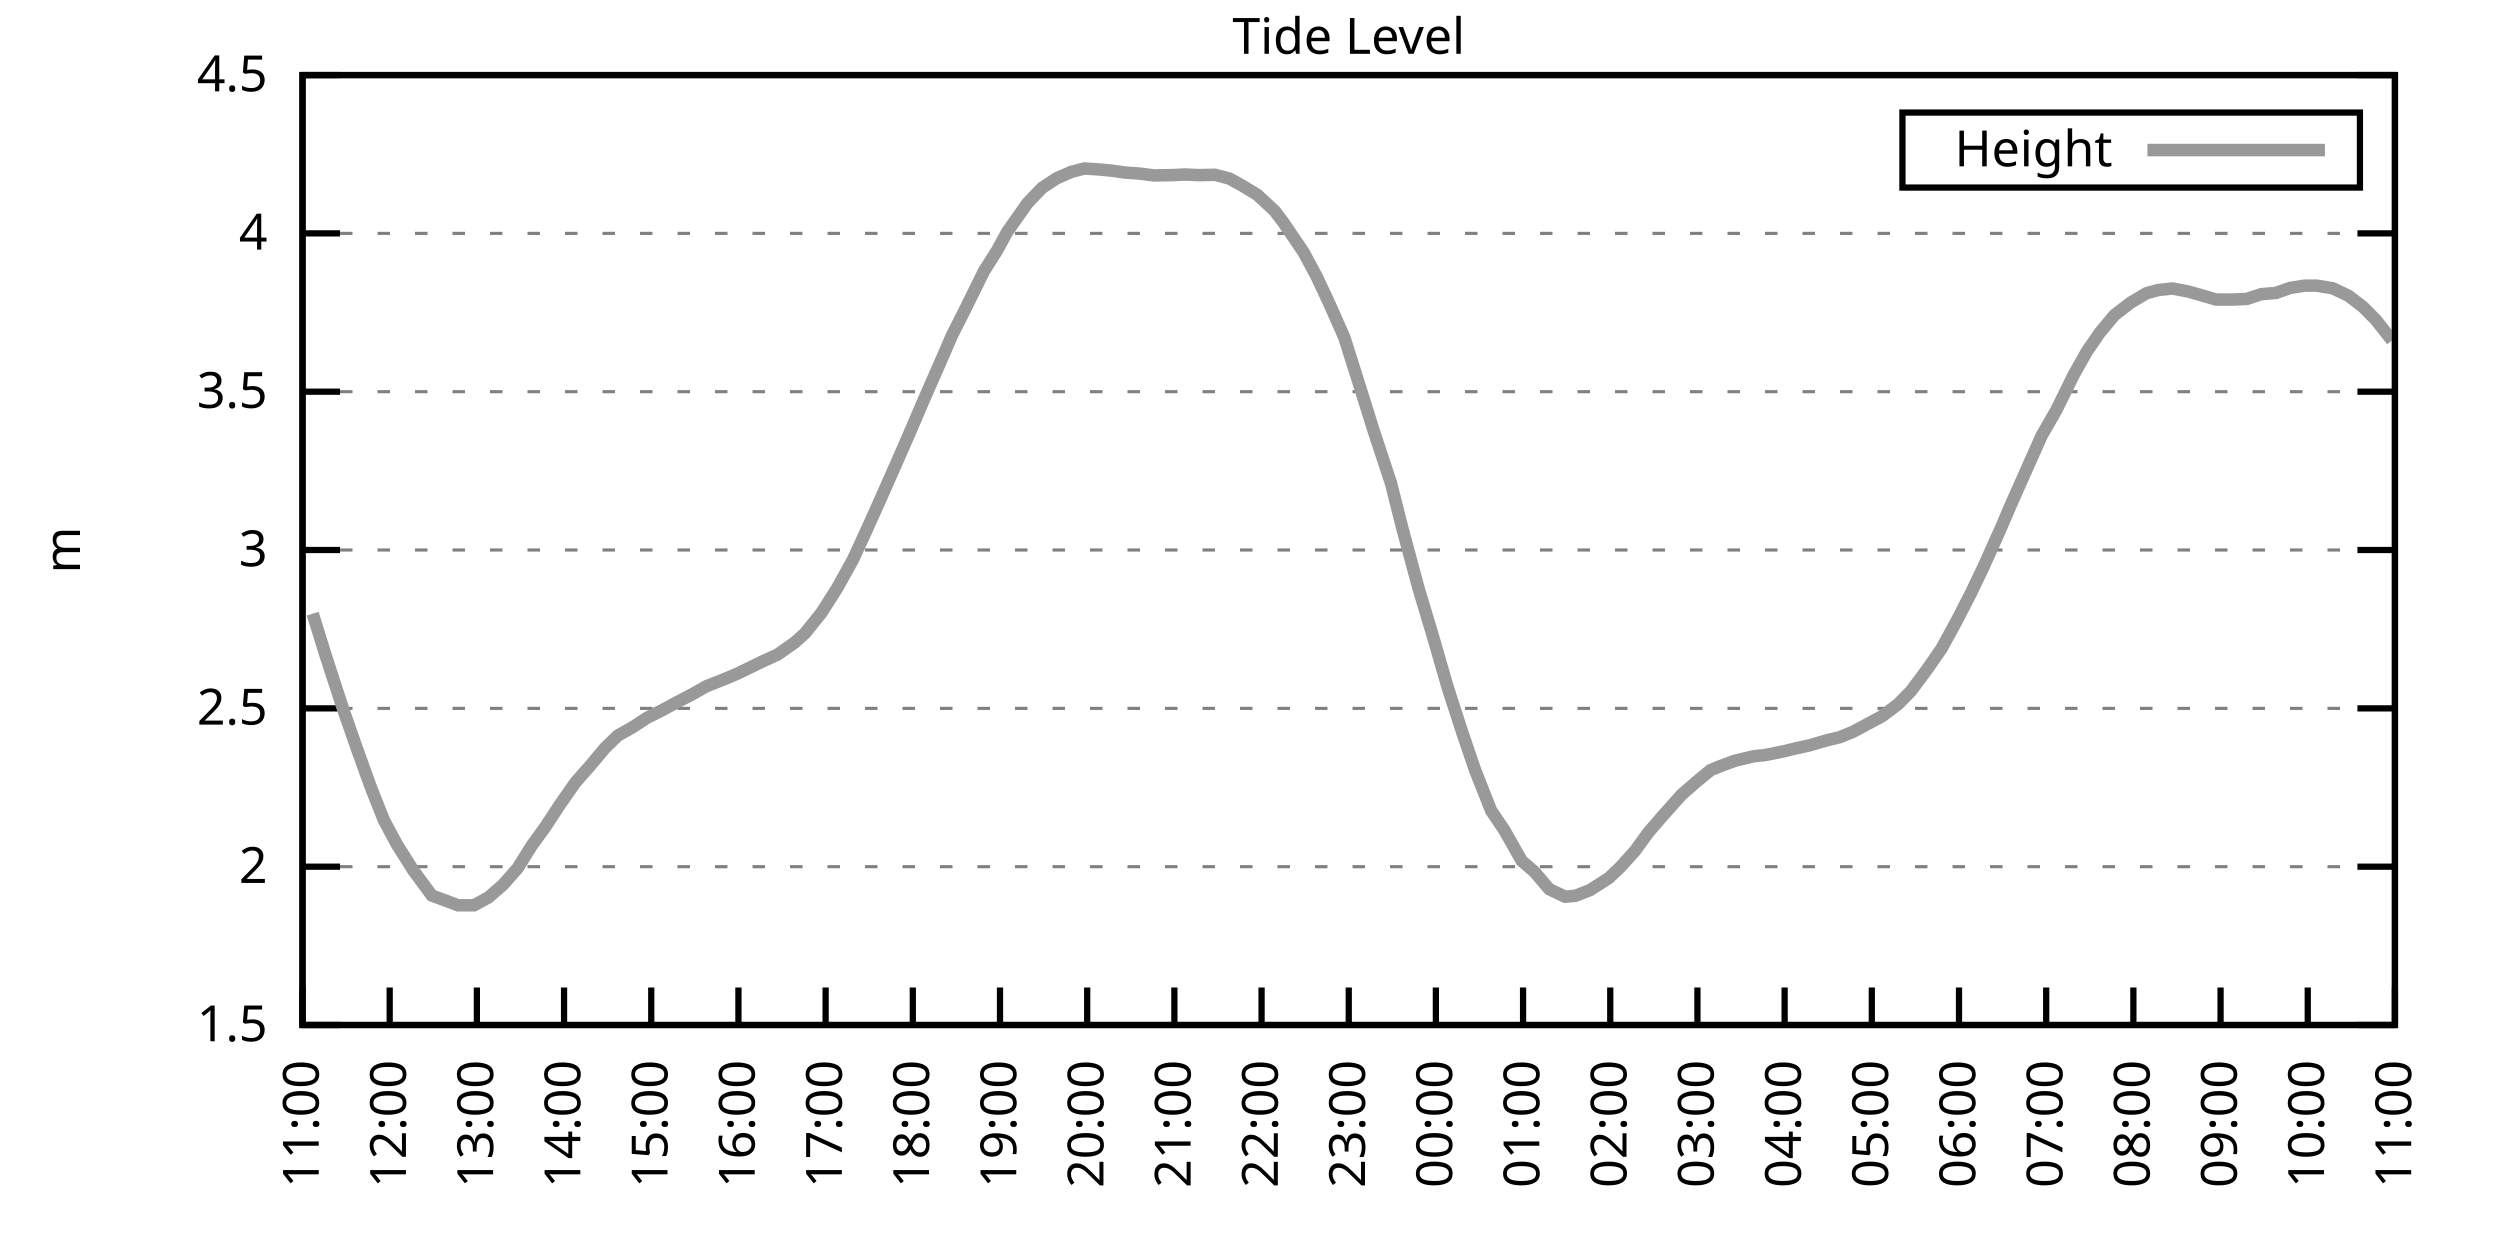
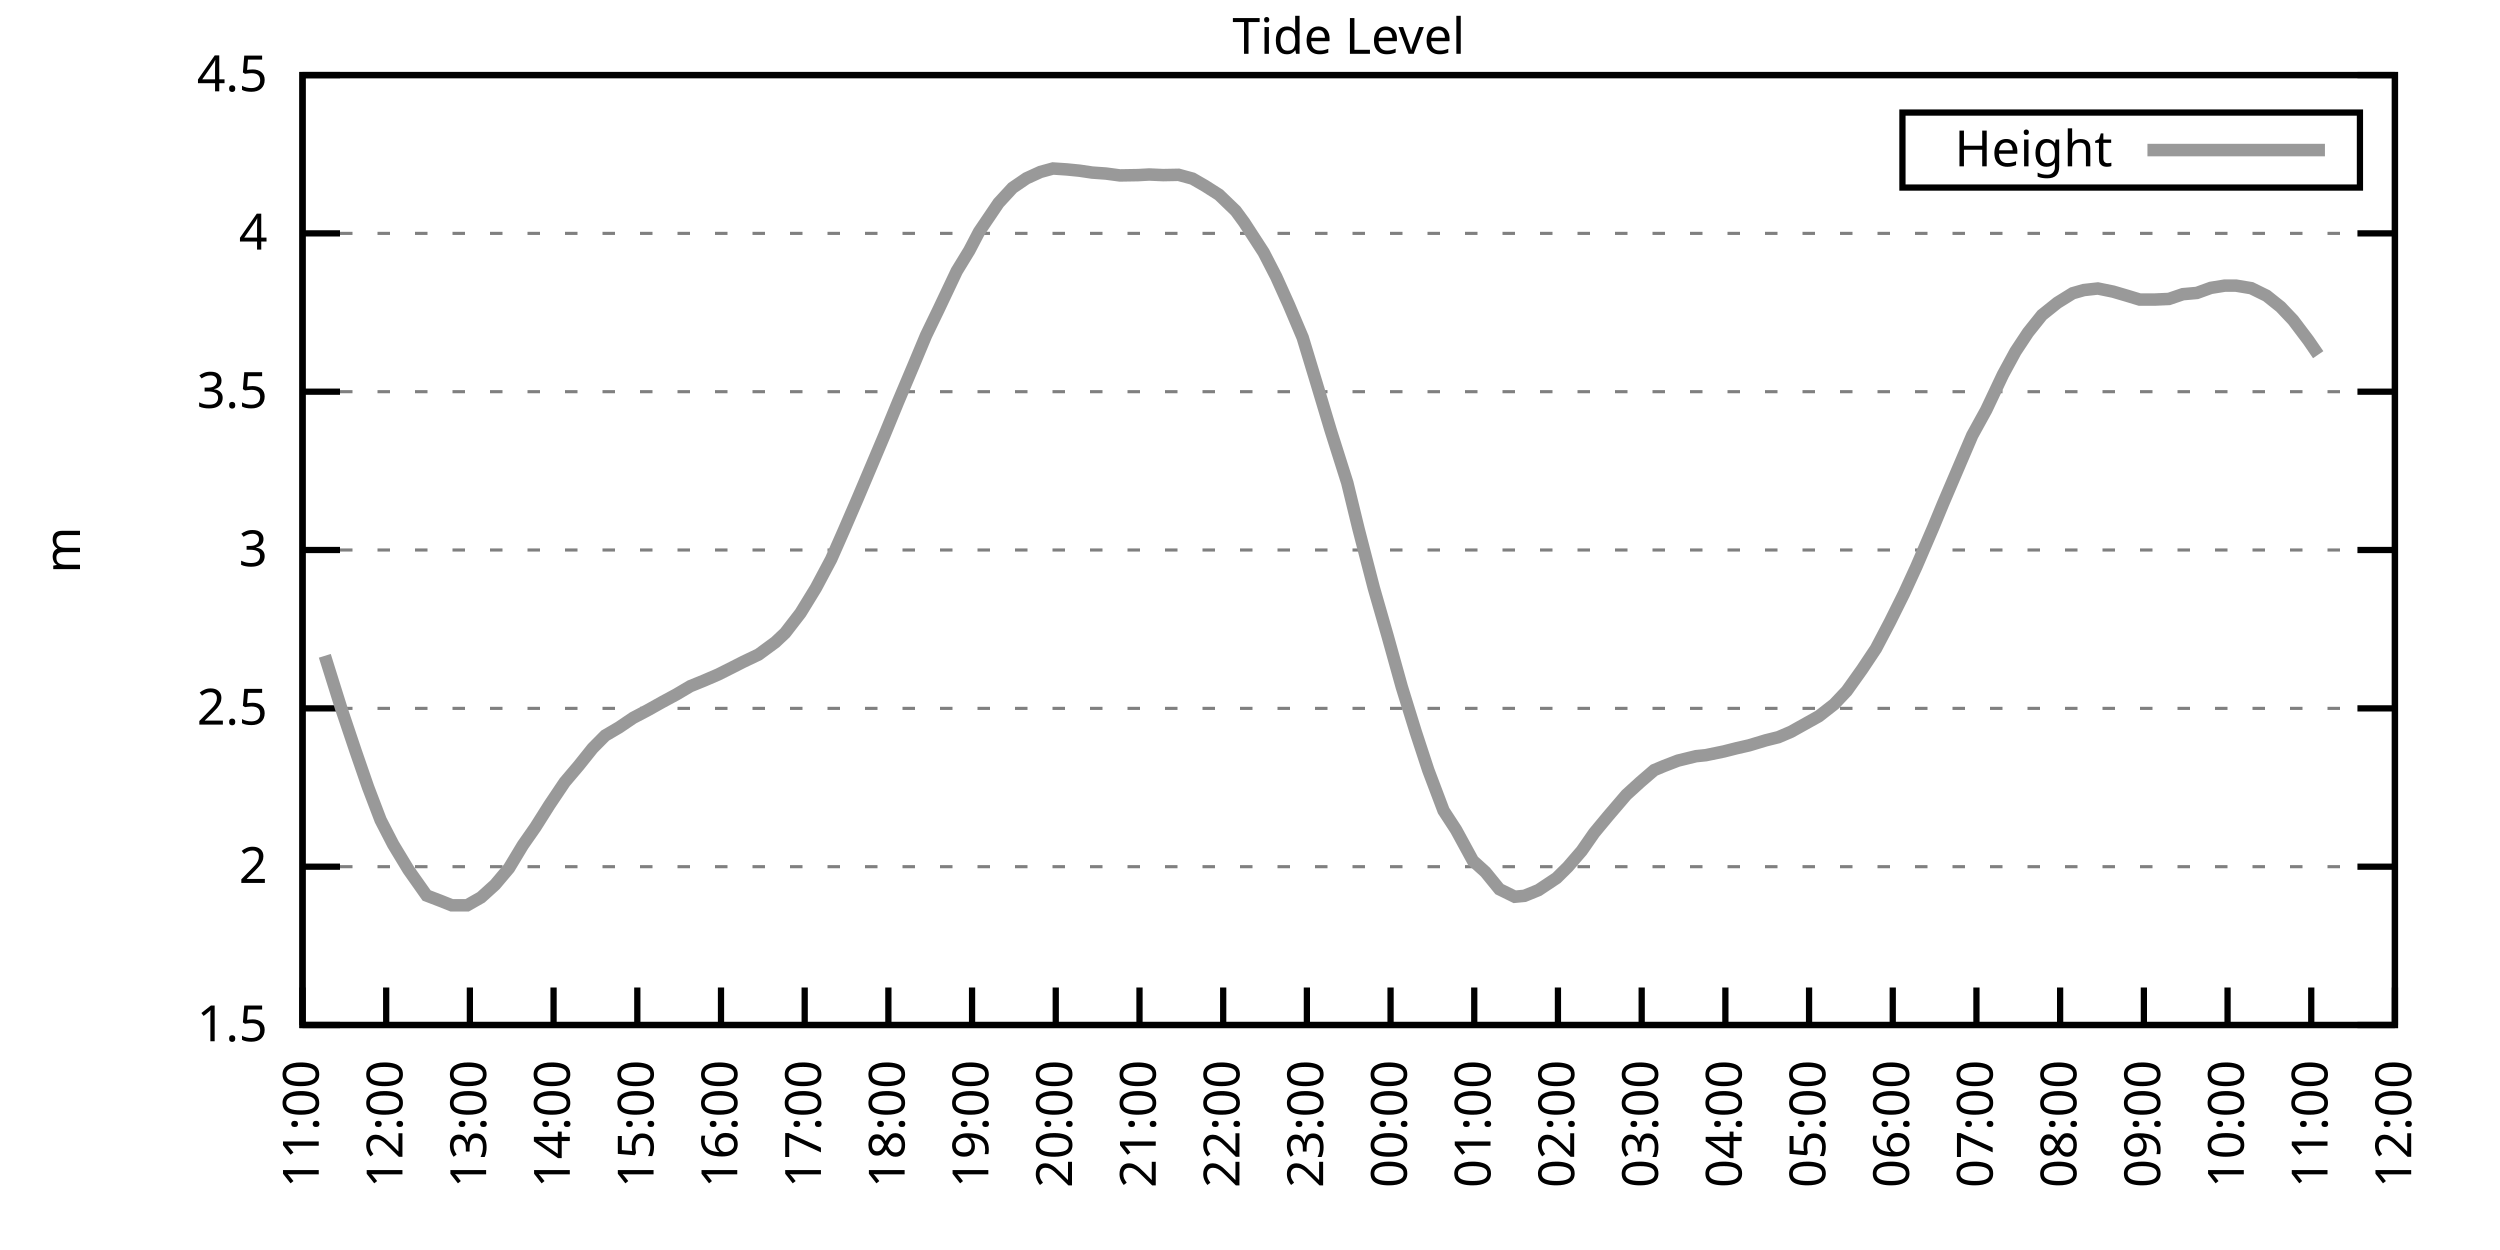
<svg xmlns="http://www.w3.org/2000/svg" xmlns:xlink="http://www.w3.org/1999/xlink" width="400" height="200" viewBox="0 0 400 200">
  <g id="gnuplot_canvas">
    <rect x="0" y="0" width="400" height="200" fill="none" />
    <defs>
      <circle id="gpDot" r="0.5" stroke-width="0.5" stroke="currentColor" />
      <path id="gpPt0" stroke-width="0.333" stroke="currentColor" d="M-1,0 h2 M0,-1 v2" />
      <path id="gpPt1" stroke-width="0.333" stroke="currentColor" d="M-1,-1 L1,1 M1,-1 L-1,1" />
      <path id="gpPt2" stroke-width="0.333" stroke="currentColor" d="M-1,0 L1,0 M0,-1 L0,1 M-1,-1 L1,1 M-1,1 L1,-1" />
      <rect id="gpPt3" stroke-width="0.333" stroke="currentColor" x="-1" y="-1" width="2" height="2" />
      <rect id="gpPt4" stroke-width="0.333" stroke="currentColor" fill="currentColor" x="-1" y="-1" width="2" height="2" />
      <circle id="gpPt5" stroke-width="0.333" stroke="currentColor" cx="0" cy="0" r="1" />
      <use xlink:href="#gpPt5" id="gpPt6" fill="currentColor" stroke="none" />
      <path id="gpPt7" stroke-width="0.333" stroke="currentColor" d="M0,-1.33 L-1.33,0.67 L1.33,0.67 z" />
      <use xlink:href="#gpPt7" id="gpPt8" fill="currentColor" stroke="none" />
      <use xlink:href="#gpPt7" id="gpPt9" stroke="currentColor" transform="rotate(180)" />
      <use xlink:href="#gpPt9" id="gpPt10" fill="currentColor" stroke="none" />
      <use xlink:href="#gpPt3" id="gpPt11" stroke="currentColor" transform="rotate(45)" />
      <use xlink:href="#gpPt11" id="gpPt12" fill="currentColor" stroke="none" />
      <path id="gpPt13" stroke-width="0.333" stroke="currentColor" d="M0,1.330 L1.265,0.411 L0.782,-1.067 L-0.782,-1.076 L-1.265,0.411 z" />
      <use xlink:href="#gpPt13" id="gpPt14" fill="currentColor" stroke="none" />
      <filter id="textbox" filterUnits="objectBoundingBox" x="0" y="0" height="1" width="1">
        <feFlood flood-color="white" flood-opacity="1" result="bgnd" />
        <feComposite in="SourceGraphic" in2="bgnd" operator="atop" />
      </filter>
      <filter id="greybox" filterUnits="objectBoundingBox" x="0" y="0" height="1" width="1">
        <feFlood flood-color="lightgrey" flood-opacity="1" result="grey" />
        <feComposite in="SourceGraphic" in2="grey" operator="atop" />
      </filter>
    </defs>
    <g fill="none" color="white" stroke="currentColor" stroke-width="1.00" stroke-linecap="butt" stroke-linejoin="miter">
</g>
    <g fill="none" color="black" stroke="currentColor" stroke-width="1.00" stroke-linecap="butt" stroke-linejoin="miter">
      <g stroke="none" shape-rendering="crispEdges">
        <polygon fill="rgb(255, 255, 255)" points="48.40,164.00 383.18,164.00 383.18,12.02 48.40,12.02 " />
      </g>
    </g>
    <g fill="none" color="black" stroke="currentColor" stroke-width="1.00" stroke-linecap="butt" stroke-linejoin="miter">
</g>
    <g fill="none" color="black" stroke="black" stroke-width="0.50" stroke-linecap="butt" stroke-linejoin="miter">
</g>
    <g fill="none" color="gray" stroke="currentColor" stroke-width="0.50" stroke-linecap="butt" stroke-linejoin="miter">
      <path stroke="gray" stroke-dasharray="2,4" class="gridline" d="M48.40,164.00 L383.19,164.00  " />
    </g>
    <g fill="none" color="gray" stroke="gray" stroke-width="1.00" stroke-linecap="butt" stroke-linejoin="miter">
</g>
    <g fill="none" color="black" stroke="currentColor" stroke-width="1.00" stroke-linecap="butt" stroke-linejoin="miter">
      <path stroke="black" d="M48.40,164.00 L54.40,164.00 M383.19,164.00 L377.19,164.00  " />
      <g transform="translate(42.80,166.60)" stroke="none" fill="black" font-family="Sans" font-size="8.00" text-anchor="end">
        <text>
          <tspan font-family="Sans"> 1.5</tspan>
        </text>
      </g>
    </g>
    <g fill="none" color="black" stroke="currentColor" stroke-width="1.00" stroke-linecap="butt" stroke-linejoin="miter">
</g>
    <g fill="none" color="black" stroke="black" stroke-width="0.50" stroke-linecap="butt" stroke-linejoin="miter">
</g>
    <g fill="none" color="gray" stroke="currentColor" stroke-width="0.50" stroke-linecap="butt" stroke-linejoin="miter">
      <path stroke="gray" stroke-dasharray="2,4" class="gridline" d="M48.40,138.67 L383.19,138.67  " />
    </g>
    <g fill="none" color="gray" stroke="gray" stroke-width="1.00" stroke-linecap="butt" stroke-linejoin="miter">
</g>
    <g fill="none" color="black" stroke="currentColor" stroke-width="1.00" stroke-linecap="butt" stroke-linejoin="miter">
      <path stroke="black" d="M48.40,138.67 L54.40,138.67 M383.19,138.67 L377.19,138.67  " />
      <g transform="translate(42.80,141.27)" stroke="none" fill="black" font-family="Sans" font-size="8.00" text-anchor="end">
        <text>
          <tspan font-family="Sans"> 2</tspan>
        </text>
      </g>
    </g>
    <g fill="none" color="black" stroke="currentColor" stroke-width="1.00" stroke-linecap="butt" stroke-linejoin="miter">
</g>
    <g fill="none" color="black" stroke="black" stroke-width="0.50" stroke-linecap="butt" stroke-linejoin="miter">
</g>
    <g fill="none" color="gray" stroke="currentColor" stroke-width="0.50" stroke-linecap="butt" stroke-linejoin="miter">
      <path stroke="gray" stroke-dasharray="2,4" class="gridline" d="M48.40,113.34 L383.19,113.34  " />
    </g>
    <g fill="none" color="gray" stroke="gray" stroke-width="1.00" stroke-linecap="butt" stroke-linejoin="miter">
</g>
    <g fill="none" color="black" stroke="currentColor" stroke-width="1.00" stroke-linecap="butt" stroke-linejoin="miter">
      <path stroke="black" d="M48.40,113.34 L54.40,113.34 M383.19,113.34 L377.19,113.34  " />
      <g transform="translate(42.80,115.94)" stroke="none" fill="black" font-family="Sans" font-size="8.00" text-anchor="end">
        <text>
          <tspan font-family="Sans"> 2.5</tspan>
        </text>
      </g>
    </g>
    <g fill="none" color="black" stroke="currentColor" stroke-width="1.00" stroke-linecap="butt" stroke-linejoin="miter">
</g>
    <g fill="none" color="black" stroke="black" stroke-width="0.50" stroke-linecap="butt" stroke-linejoin="miter">
</g>
    <g fill="none" color="gray" stroke="currentColor" stroke-width="0.50" stroke-linecap="butt" stroke-linejoin="miter">
      <path stroke="gray" stroke-dasharray="2,4" class="gridline" d="M48.40,88.00 L383.19,88.00  " />
    </g>
    <g fill="none" color="gray" stroke="gray" stroke-width="1.00" stroke-linecap="butt" stroke-linejoin="miter">
</g>
    <g fill="none" color="black" stroke="currentColor" stroke-width="1.00" stroke-linecap="butt" stroke-linejoin="miter">
      <path stroke="black" d="M48.40,88.00 L54.40,88.00 M383.19,88.00 L377.19,88.00  " />
      <g transform="translate(42.80,90.60)" stroke="none" fill="black" font-family="Sans" font-size="8.00" text-anchor="end">
        <text>
          <tspan font-family="Sans"> 3</tspan>
        </text>
      </g>
    </g>
    <g fill="none" color="black" stroke="currentColor" stroke-width="1.00" stroke-linecap="butt" stroke-linejoin="miter">
</g>
    <g fill="none" color="black" stroke="black" stroke-width="0.50" stroke-linecap="butt" stroke-linejoin="miter">
</g>
    <g fill="none" color="gray" stroke="currentColor" stroke-width="0.50" stroke-linecap="butt" stroke-linejoin="miter">
      <path stroke="gray" stroke-dasharray="2,4" class="gridline" d="M48.40,62.67 L383.19,62.67  " />
    </g>
    <g fill="none" color="gray" stroke="gray" stroke-width="1.00" stroke-linecap="butt" stroke-linejoin="miter">
</g>
    <g fill="none" color="black" stroke="currentColor" stroke-width="1.00" stroke-linecap="butt" stroke-linejoin="miter">
      <path stroke="black" d="M48.40,62.67 L54.40,62.67 M383.19,62.67 L377.19,62.67  " />
      <g transform="translate(42.80,65.27)" stroke="none" fill="black" font-family="Sans" font-size="8.00" text-anchor="end">
        <text>
          <tspan font-family="Sans"> 3.5</tspan>
        </text>
      </g>
    </g>
    <g fill="none" color="black" stroke="currentColor" stroke-width="1.00" stroke-linecap="butt" stroke-linejoin="miter">
</g>
    <g fill="none" color="black" stroke="black" stroke-width="0.50" stroke-linecap="butt" stroke-linejoin="miter">
</g>
    <g fill="none" color="gray" stroke="currentColor" stroke-width="0.50" stroke-linecap="butt" stroke-linejoin="miter">
      <path stroke="gray" stroke-dasharray="2,4" class="gridline" d="M48.40,37.34 L383.19,37.34  " />
    </g>
    <g fill="none" color="gray" stroke="gray" stroke-width="1.00" stroke-linecap="butt" stroke-linejoin="miter">
</g>
    <g fill="none" color="black" stroke="currentColor" stroke-width="1.00" stroke-linecap="butt" stroke-linejoin="miter">
      <path stroke="black" d="M48.40,37.34 L54.40,37.34 M383.19,37.34 L377.19,37.34  " />
      <g transform="translate(42.80,39.94)" stroke="none" fill="black" font-family="Sans" font-size="8.00" text-anchor="end">
        <text>
          <tspan font-family="Sans"> 4</tspan>
        </text>
      </g>
    </g>
    <g fill="none" color="black" stroke="currentColor" stroke-width="1.00" stroke-linecap="butt" stroke-linejoin="miter">
</g>
    <g fill="none" color="black" stroke="black" stroke-width="0.50" stroke-linecap="butt" stroke-linejoin="miter">
</g>
    <g fill="none" color="gray" stroke="currentColor" stroke-width="0.50" stroke-linecap="butt" stroke-linejoin="miter">
      <path stroke="gray" stroke-dasharray="2,4" class="gridline" d="M48.40,12.01 L383.19,12.01  " />
    </g>
    <g fill="none" color="gray" stroke="gray" stroke-width="1.00" stroke-linecap="butt" stroke-linejoin="miter">
</g>
    <g fill="none" color="black" stroke="currentColor" stroke-width="1.00" stroke-linecap="butt" stroke-linejoin="miter">
      <path stroke="black" d="M48.40,12.01 L54.40,12.01 M383.19,12.01 L377.19,12.01  " />
      <g transform="translate(42.80,14.61)" stroke="none" fill="black" font-family="Sans" font-size="8.00" text-anchor="end">
        <text>
          <tspan font-family="Sans"> 4.5</tspan>
        </text>
      </g>
    </g>
    <g fill="none" color="black" stroke="currentColor" stroke-width="1.00" stroke-linecap="butt" stroke-linejoin="miter">
      <path stroke="black" d="M48.40,164.00 L48.40,158.00  " />
      <g transform="translate(51.00,169.60) rotate(270.00)" stroke="none" fill="black" font-family="Sans" font-size="8.00" text-anchor="end">
        <text>
          <tspan font-family="Sans">11:00</tspan>
        </text>
      </g>
    </g>
    <g fill="none" color="black" stroke="currentColor" stroke-width="1.00" stroke-linecap="butt" stroke-linejoin="miter">
-       <path stroke="black" d="M62.35,164.00 L62.35,158.00  " />
-       <g transform="translate(64.95,169.60) rotate(270.00)" stroke="none" fill="black" font-family="Sans" font-size="8.00" text-anchor="end">
+       <path stroke="black" d="M61.79,164.00 L61.79,158.00  " />
+       <g transform="translate(64.39,169.60) rotate(270.00)" stroke="none" fill="black" font-family="Sans" font-size="8.00" text-anchor="end">
        <text>
          <tspan font-family="Sans">12:00</tspan>
        </text>
      </g>
    </g>
    <g fill="none" color="black" stroke="currentColor" stroke-width="1.00" stroke-linecap="butt" stroke-linejoin="miter">
-       <path stroke="black" d="M76.30,164.00 L76.30,158.00  " />
-       <g transform="translate(78.90,169.60) rotate(270.00)" stroke="none" fill="black" font-family="Sans" font-size="8.00" text-anchor="end">
+       <path stroke="black" d="M75.18,164.00 L75.18,158.00  " />
+       <g transform="translate(77.78,169.60) rotate(270.00)" stroke="none" fill="black" font-family="Sans" font-size="8.00" text-anchor="end">
        <text>
          <tspan font-family="Sans">13:00</tspan>
        </text>
      </g>
    </g>
    <g fill="none" color="black" stroke="currentColor" stroke-width="1.00" stroke-linecap="butt" stroke-linejoin="miter">
-       <path stroke="black" d="M90.25,164.00 L90.25,158.00  " />
-       <g transform="translate(92.85,169.60) rotate(270.00)" stroke="none" fill="black" font-family="Sans" font-size="8.00" text-anchor="end">
+       <path stroke="black" d="M88.57,164.00 L88.57,158.00  " />
+       <g transform="translate(91.17,169.60) rotate(270.00)" stroke="none" fill="black" font-family="Sans" font-size="8.00" text-anchor="end">
        <text>
          <tspan font-family="Sans">14:00</tspan>
        </text>
      </g>
    </g>
    <g fill="none" color="black" stroke="currentColor" stroke-width="1.00" stroke-linecap="butt" stroke-linejoin="miter">
-       <path stroke="black" d="M104.20,164.00 L104.20,158.00  " />
-       <g transform="translate(106.80,169.60) rotate(270.00)" stroke="none" fill="black" font-family="Sans" font-size="8.00" text-anchor="end">
+       <path stroke="black" d="M101.97,164.00 L101.97,158.00  " />
+       <g transform="translate(104.57,169.60) rotate(270.00)" stroke="none" fill="black" font-family="Sans" font-size="8.00" text-anchor="end">
        <text>
          <tspan font-family="Sans">15:00</tspan>
        </text>
      </g>
    </g>
    <g fill="none" color="black" stroke="currentColor" stroke-width="1.00" stroke-linecap="butt" stroke-linejoin="miter">
-       <path stroke="black" d="M118.15,164.00 L118.15,158.00  " />
-       <g transform="translate(120.75,169.60) rotate(270.00)" stroke="none" fill="black" font-family="Sans" font-size="8.00" text-anchor="end">
+       <path stroke="black" d="M115.36,164.00 L115.36,158.00  " />
+       <g transform="translate(117.96,169.60) rotate(270.00)" stroke="none" fill="black" font-family="Sans" font-size="8.00" text-anchor="end">
        <text>
          <tspan font-family="Sans">16:00</tspan>
        </text>
      </g>
    </g>
    <g fill="none" color="black" stroke="currentColor" stroke-width="1.00" stroke-linecap="butt" stroke-linejoin="miter">
-       <path stroke="black" d="M132.10,164.00 L132.10,158.00  " />
-       <g transform="translate(134.70,169.60) rotate(270.00)" stroke="none" fill="black" font-family="Sans" font-size="8.00" text-anchor="end">
+       <path stroke="black" d="M128.75,164.00 L128.75,158.00  " />
+       <g transform="translate(131.35,169.60) rotate(270.00)" stroke="none" fill="black" font-family="Sans" font-size="8.00" text-anchor="end">
        <text>
          <tspan font-family="Sans">17:00</tspan>
        </text>
      </g>
    </g>
    <g fill="none" color="black" stroke="currentColor" stroke-width="1.00" stroke-linecap="butt" stroke-linejoin="miter">
-       <path stroke="black" d="M146.05,164.00 L146.05,158.00  " />
-       <g transform="translate(148.65,169.60) rotate(270.00)" stroke="none" fill="black" font-family="Sans" font-size="8.00" text-anchor="end">
+       <path stroke="black" d="M142.14,164.00 L142.14,158.00  " />
+       <g transform="translate(144.74,169.60) rotate(270.00)" stroke="none" fill="black" font-family="Sans" font-size="8.00" text-anchor="end">
        <text>
          <tspan font-family="Sans">18:00</tspan>
        </text>
      </g>
    </g>
    <g fill="none" color="black" stroke="currentColor" stroke-width="1.00" stroke-linecap="butt" stroke-linejoin="miter">
-       <path stroke="black" d="M160.00,164.00 L160.00,158.00  " />
-       <g transform="translate(162.60,169.60) rotate(270.00)" stroke="none" fill="black" font-family="Sans" font-size="8.00" text-anchor="end">
+       <path stroke="black" d="M155.53,164.00 L155.53,158.00  " />
+       <g transform="translate(158.13,169.60) rotate(270.00)" stroke="none" fill="black" font-family="Sans" font-size="8.00" text-anchor="end">
        <text>
          <tspan font-family="Sans">19:00</tspan>
        </text>
      </g>
    </g>
    <g fill="none" color="black" stroke="currentColor" stroke-width="1.00" stroke-linecap="butt" stroke-linejoin="miter">
-       <path stroke="black" d="M173.95,164.00 L173.95,158.00  " />
-       <g transform="translate(176.55,169.60) rotate(270.00)" stroke="none" fill="black" font-family="Sans" font-size="8.00" text-anchor="end">
+       <path stroke="black" d="M168.92,164.00 L168.92,158.00  " />
+       <g transform="translate(171.52,169.60) rotate(270.00)" stroke="none" fill="black" font-family="Sans" font-size="8.00" text-anchor="end">
        <text>
          <tspan font-family="Sans">20:00</tspan>
        </text>
      </g>
    </g>
    <g fill="none" color="black" stroke="currentColor" stroke-width="1.00" stroke-linecap="butt" stroke-linejoin="miter">
-       <path stroke="black" d="M187.90,164.00 L187.90,158.00  " />
-       <g transform="translate(190.50,169.60) rotate(270.00)" stroke="none" fill="black" font-family="Sans" font-size="8.00" text-anchor="end">
+       <path stroke="black" d="M182.32,164.00 L182.32,158.00  " />
+       <g transform="translate(184.92,169.60) rotate(270.00)" stroke="none" fill="black" font-family="Sans" font-size="8.00" text-anchor="end">
        <text>
          <tspan font-family="Sans">21:00</tspan>
        </text>
      </g>
    </g>
    <g fill="none" color="black" stroke="currentColor" stroke-width="1.00" stroke-linecap="butt" stroke-linejoin="miter">
-       <path stroke="black" d="M201.85,164.00 L201.85,158.00  " />
-       <g transform="translate(204.45,169.60) rotate(270.00)" stroke="none" fill="black" font-family="Sans" font-size="8.00" text-anchor="end">
+       <path stroke="black" d="M195.71,164.00 L195.71,158.00  " />
+       <g transform="translate(198.31,169.60) rotate(270.00)" stroke="none" fill="black" font-family="Sans" font-size="8.00" text-anchor="end">
        <text>
          <tspan font-family="Sans">22:00</tspan>
        </text>
      </g>
    </g>
    <g fill="none" color="black" stroke="currentColor" stroke-width="1.00" stroke-linecap="butt" stroke-linejoin="miter">
-       <path stroke="black" d="M215.80,164.00 L215.80,158.00  " />
-       <g transform="translate(218.40,169.60) rotate(270.00)" stroke="none" fill="black" font-family="Sans" font-size="8.00" text-anchor="end">
+       <path stroke="black" d="M209.10,164.00 L209.10,158.00  " />
+       <g transform="translate(211.70,169.60) rotate(270.00)" stroke="none" fill="black" font-family="Sans" font-size="8.00" text-anchor="end">
        <text>
          <tspan font-family="Sans">23:00</tspan>
        </text>
      </g>
    </g>
    <g fill="none" color="black" stroke="currentColor" stroke-width="1.00" stroke-linecap="butt" stroke-linejoin="miter">
-       <path stroke="black" d="M229.74,164.00 L229.74,158.00  " />
-       <g transform="translate(232.34,169.60) rotate(270.00)" stroke="none" fill="black" font-family="Sans" font-size="8.00" text-anchor="end">
+       <path stroke="black" d="M222.49,164.00 L222.49,158.00  " />
+       <g transform="translate(225.09,169.60) rotate(270.00)" stroke="none" fill="black" font-family="Sans" font-size="8.00" text-anchor="end">
        <text>
          <tspan font-family="Sans">00:00</tspan>
        </text>
      </g>
    </g>
    <g fill="none" color="black" stroke="currentColor" stroke-width="1.00" stroke-linecap="butt" stroke-linejoin="miter">
-       <path stroke="black" d="M243.69,164.00 L243.69,158.00  " />
-       <g transform="translate(246.29,169.60) rotate(270.00)" stroke="none" fill="black" font-family="Sans" font-size="8.00" text-anchor="end">
+       <path stroke="black" d="M235.88,164.00 L235.88,158.00  " />
+       <g transform="translate(238.48,169.60) rotate(270.00)" stroke="none" fill="black" font-family="Sans" font-size="8.00" text-anchor="end">
        <text>
          <tspan font-family="Sans">01:00</tspan>
        </text>
      </g>
    </g>
    <g fill="none" color="black" stroke="currentColor" stroke-width="1.00" stroke-linecap="butt" stroke-linejoin="miter">
-       <path stroke="black" d="M257.64,164.00 L257.64,158.00  " />
-       <g transform="translate(260.24,169.60) rotate(270.00)" stroke="none" fill="black" font-family="Sans" font-size="8.00" text-anchor="end">
+       <path stroke="black" d="M249.27,164.00 L249.27,158.00  " />
+       <g transform="translate(251.87,169.60) rotate(270.00)" stroke="none" fill="black" font-family="Sans" font-size="8.00" text-anchor="end">
        <text>
          <tspan font-family="Sans">02:00</tspan>
        </text>
      </g>
    </g>
    <g fill="none" color="black" stroke="currentColor" stroke-width="1.00" stroke-linecap="butt" stroke-linejoin="miter">
-       <path stroke="black" d="M271.59,164.00 L271.59,158.00  " />
-       <g transform="translate(274.19,169.60) rotate(270.00)" stroke="none" fill="black" font-family="Sans" font-size="8.00" text-anchor="end">
+       <path stroke="black" d="M262.67,164.00 L262.67,158.00  " />
+       <g transform="translate(265.27,169.60) rotate(270.00)" stroke="none" fill="black" font-family="Sans" font-size="8.00" text-anchor="end">
        <text>
          <tspan font-family="Sans">03:00</tspan>
        </text>
      </g>
    </g>
    <g fill="none" color="black" stroke="currentColor" stroke-width="1.00" stroke-linecap="butt" stroke-linejoin="miter">
-       <path stroke="black" d="M285.54,164.00 L285.54,158.00  " />
-       <g transform="translate(288.14,169.60) rotate(270.00)" stroke="none" fill="black" font-family="Sans" font-size="8.00" text-anchor="end">
+       <path stroke="black" d="M276.06,164.00 L276.06,158.00  " />
+       <g transform="translate(278.66,169.60) rotate(270.00)" stroke="none" fill="black" font-family="Sans" font-size="8.00" text-anchor="end">
        <text>
          <tspan font-family="Sans">04:00</tspan>
        </text>
      </g>
    </g>
    <g fill="none" color="black" stroke="currentColor" stroke-width="1.00" stroke-linecap="butt" stroke-linejoin="miter">
-       <path stroke="black" d="M299.49,164.00 L299.49,158.00  " />
-       <g transform="translate(302.09,169.60) rotate(270.00)" stroke="none" fill="black" font-family="Sans" font-size="8.00" text-anchor="end">
+       <path stroke="black" d="M289.45,164.00 L289.45,158.00  " />
+       <g transform="translate(292.05,169.60) rotate(270.00)" stroke="none" fill="black" font-family="Sans" font-size="8.00" text-anchor="end">
        <text>
          <tspan font-family="Sans">05:00</tspan>
        </text>
      </g>
    </g>
    <g fill="none" color="black" stroke="currentColor" stroke-width="1.00" stroke-linecap="butt" stroke-linejoin="miter">
-       <path stroke="black" d="M313.44,164.00 L313.44,158.00  " />
-       <g transform="translate(316.04,169.60) rotate(270.00)" stroke="none" fill="black" font-family="Sans" font-size="8.00" text-anchor="end">
+       <path stroke="black" d="M302.84,164.00 L302.84,158.00  " />
+       <g transform="translate(305.44,169.60) rotate(270.00)" stroke="none" fill="black" font-family="Sans" font-size="8.00" text-anchor="end">
        <text>
          <tspan font-family="Sans">06:00</tspan>
        </text>
      </g>
    </g>
    <g fill="none" color="black" stroke="currentColor" stroke-width="1.00" stroke-linecap="butt" stroke-linejoin="miter">
-       <path stroke="black" d="M327.39,164.00 L327.39,158.00  " />
-       <g transform="translate(329.99,169.60) rotate(270.00)" stroke="none" fill="black" font-family="Sans" font-size="8.00" text-anchor="end">
+       <path stroke="black" d="M316.23,164.00 L316.23,158.00  " />
+       <g transform="translate(318.83,169.60) rotate(270.00)" stroke="none" fill="black" font-family="Sans" font-size="8.00" text-anchor="end">
        <text>
          <tspan font-family="Sans">07:00</tspan>
        </text>
      </g>
    </g>
    <g fill="none" color="black" stroke="currentColor" stroke-width="1.00" stroke-linecap="butt" stroke-linejoin="miter">
-       <path stroke="black" d="M341.34,164.00 L341.34,158.00  " />
-       <g transform="translate(343.94,169.60) rotate(270.00)" stroke="none" fill="black" font-family="Sans" font-size="8.00" text-anchor="end">
+       <path stroke="black" d="M329.62,164.00 L329.62,158.00  " />
+       <g transform="translate(332.22,169.60) rotate(270.00)" stroke="none" fill="black" font-family="Sans" font-size="8.00" text-anchor="end">
        <text>
          <tspan font-family="Sans">08:00</tspan>
        </text>
      </g>
    </g>
    <g fill="none" color="black" stroke="currentColor" stroke-width="1.00" stroke-linecap="butt" stroke-linejoin="miter">
-       <path stroke="black" d="M355.29,164.00 L355.29,158.00  " />
-       <g transform="translate(357.89,169.60) rotate(270.00)" stroke="none" fill="black" font-family="Sans" font-size="8.00" text-anchor="end">
+       <path stroke="black" d="M343.02,164.00 L343.02,158.00  " />
+       <g transform="translate(345.62,169.60) rotate(270.00)" stroke="none" fill="black" font-family="Sans" font-size="8.00" text-anchor="end">
        <text>
          <tspan font-family="Sans">09:00</tspan>
        </text>
      </g>
    </g>
    <g fill="none" color="black" stroke="currentColor" stroke-width="1.00" stroke-linecap="butt" stroke-linejoin="miter">
-       <path stroke="black" d="M369.24,164.00 L369.24,158.00  " />
-       <g transform="translate(371.84,169.60) rotate(270.00)" stroke="none" fill="black" font-family="Sans" font-size="8.00" text-anchor="end">
+       <path stroke="black" d="M356.41,164.00 L356.41,158.00  " />
+       <g transform="translate(359.01,169.60) rotate(270.00)" stroke="none" fill="black" font-family="Sans" font-size="8.00" text-anchor="end">
        <text>
          <tspan font-family="Sans">10:00</tspan>
+         </text>
+       </g>
+     </g>
+     <g fill="none" color="black" stroke="currentColor" stroke-width="1.00" stroke-linecap="butt" stroke-linejoin="miter">
+       <path stroke="black" d="M369.80,164.00 L369.80,158.00  " />
+       <g transform="translate(372.40,169.60) rotate(270.00)" stroke="none" fill="black" font-family="Sans" font-size="8.00" text-anchor="end">
+         <text>
+           <tspan font-family="Sans">11:00</tspan>
        </text>
      </g>
    </g>
    <g fill="none" color="black" stroke="currentColor" stroke-width="1.00" stroke-linecap="butt" stroke-linejoin="miter">
      <path stroke="black" d="M383.19,164.00 L383.19,158.00  " />
      <g transform="translate(385.79,169.60) rotate(270.00)" stroke="none" fill="black" font-family="Sans" font-size="8.00" text-anchor="end">
        <text>
-           <tspan font-family="Sans">11:00</tspan>
+           <tspan font-family="Sans">12:00</tspan>
        </text>
      </g>
    </g>
    <g fill="none" color="black" stroke="currentColor" stroke-width="1.00" stroke-linecap="butt" stroke-linejoin="miter">
</g>
    <g fill="none" color="black" stroke="currentColor" stroke-width="1.00" stroke-linecap="butt" stroke-linejoin="miter">
      <path stroke="black" d="M48.40,12.01 L48.40,164.00 L383.19,164.00 L383.19,12.01 L48.40,12.01 Z  " />
    </g>
    <g fill="none" color="black" stroke="currentColor" stroke-width="1.00" stroke-linecap="butt" stroke-linejoin="miter">
</g>
    <g fill="none" color="black" stroke="currentColor" stroke-width="1.00" stroke-linecap="butt" stroke-linejoin="miter">
      <path stroke="black" d="M304.39,30.01 L304.39,18.01 L377.59,18.01 L377.59,30.01 L304.39,30.01 Z  " />
    </g>
    <g id="Tide_level_plot_1">
      <g fill="none" color="white" stroke="black" stroke-width="2.00" stroke-linecap="butt" stroke-linejoin="miter">
</g>
      <g fill="none" color="black" stroke="currentColor" stroke-width="2.00" stroke-linecap="butt" stroke-linejoin="miter">
        <g transform="translate(337.99,26.61)" stroke="none" fill="black" font-family="Sans" font-size="8.00" text-anchor="end">
          <text>
            <tspan font-family="Sans">Height</tspan>
          </text>
        </g>
      </g>
      <g fill="none" color="black" stroke="currentColor" stroke-width="2.00" stroke-linecap="butt" stroke-linejoin="miter">
-         <path stroke="rgb(153, 153, 153)" d="M343.59,24.01 L371.99,24.01 M50.03,98.19 L52.12,104.93 L54.91,113.49 L57.23,120.13 L59.33,125.95 L61.42,131.22   L63.51,135.12 L66.07,139.17 L69.09,143.28 L71.42,144.14 L73.28,144.85 L75.83,144.85 L78.16,143.58 L80.48,141.56   L82.81,138.92 L85.13,135.22 L87.23,132.34 L89.55,128.79 L92.11,125.14 L94.43,122.51 L96.76,119.72 L98.85,117.69   L101.18,116.38 L103.50,114.86 L105.83,113.69 L108.38,112.32 L110.71,111.11 L113.03,109.79 L115.36,108.88 L117.68,107.92   L120.01,106.80 L121.87,105.89 L124.43,104.72 L127.22,102.75 L128.84,101.28 L131.40,98.09 L133.96,94.08 L136.51,89.47   L138.61,84.91 L140.93,79.75 L143.26,74.48 L145.35,69.72 L147.67,64.29 L150.23,58.47 L152.32,53.66 L154.42,49.50   L157.44,43.37 L159.53,40.08 L161.16,37.09 L164.41,32.48 L166.74,30.05 L169.06,28.53 L171.39,27.51 L173.48,26.96   L175.81,27.11 L177.90,27.31 L179.99,27.61 L182.32,27.77 L184.64,28.07 L187.66,28.02 L189.52,27.92 L191.85,28.02   L194.41,27.97 L196.73,28.58 L198.82,29.74 L201.15,31.16 L203.94,33.74 L205.33,35.57 L208.59,40.38 L210.68,44.28   L212.77,48.74 L215.10,54.01 L217.42,61.36 L219.75,68.80 L222.54,77.26 L224.40,84.61 L226.95,94.08 L229.28,101.84   L231.60,109.89 L233.93,117.09 L236.02,123.22 L238.58,129.70 L240.67,132.79 L243.46,137.71 L245.55,139.53 L247.88,142.27   L250.44,143.48 L252.06,143.33 L254.39,142.42 L257.41,140.49 L259.27,138.72 L261.60,136.14 L263.69,133.25 L266.01,130.56   L269.04,127.17 L271.36,125.14 L273.69,123.22 L275.31,122.56 L277.64,121.70 L280.66,120.99 L282.29,120.83 L285.31,120.23   L287.40,119.72 L289.50,119.26 L292.29,118.45 L294.38,117.95 L296.47,117.09 L301.12,114.60 L303.68,112.68 L305.77,110.55   L308.33,107.11 L310.65,103.76 L312.98,99.51 L315.30,95.00 L317.39,90.64 L320.18,84.41 L321.81,80.61 L324.83,73.82   L326.69,69.66 L329.02,65.61 L331.81,59.94 L333.90,56.24 L335.99,53.20 L338.32,50.41 L340.88,48.44 L343.43,46.92   L345.29,46.41 L347.62,46.16 L350.18,46.66 L352.50,47.32 L354.59,47.93 L357.15,47.93 L359.48,47.83 L361.80,47.07   L364.13,46.87 L366.45,46.06 L368.78,45.70 L370.64,45.70 L373.19,46.11 L375.75,47.32 L378.08,49.10 L380.17,51.22   L382.73,54.47  " />
+         <path stroke="rgb(153, 153, 153)" d="M343.59,24.01 L371.99,24.01 M51.97,104.93 L54.65,113.49 L56.88,120.13 L58.89,125.95 L60.90,131.22 L62.91,135.12   L65.36,139.17 L68.26,143.28 L70.50,144.14 L72.28,144.85 L74.74,144.85 L76.97,143.58 L79.20,141.56 L81.43,138.92   L83.66,135.22 L85.67,132.34 L87.91,128.79 L90.36,125.14 L92.59,122.51 L94.82,119.72 L96.83,117.69 L99.06,116.38   L101.30,114.86 L103.53,113.69 L105.98,112.32 L108.22,111.11 L110.45,109.79 L112.68,108.88 L114.91,107.92 L117.14,106.80   L118.93,105.89 L121.38,104.72 L124.06,102.75 L125.62,101.28 L128.08,98.09 L130.54,94.08 L132.99,89.47 L135.00,84.91   L137.23,79.75 L139.46,74.48 L141.47,69.72 L143.70,64.29 L146.16,58.47 L148.17,53.66 L150.18,49.50 L153.08,43.37   L155.09,40.08 L156.65,37.09 L159.77,32.48 L162.01,30.05 L164.24,28.53 L166.47,27.51 L168.48,26.96 L170.71,27.11   L172.72,27.31 L174.73,27.61 L176.96,27.77 L179.19,28.07 L182.09,28.02 L183.88,27.92 L186.11,28.02 L188.57,27.97   L190.80,28.58 L192.81,29.74 L195.04,31.16 L197.72,33.74 L199.06,35.57 L202.18,40.38 L204.19,44.28 L206.20,48.74   L208.43,54.01 L210.66,61.36 L212.89,68.80 L215.57,77.26 L217.36,84.61 L219.81,94.08 L222.04,101.84 L224.28,109.89   L226.51,117.09 L228.52,123.22 L230.97,129.70 L232.98,132.79 L235.66,137.71 L237.67,139.53 L239.90,142.27 L242.36,143.48   L243.92,143.33 L246.15,142.42 L249.05,140.49 L250.84,138.72 L253.07,136.14 L255.08,133.25 L257.31,130.56 L260.21,127.17   L262.44,125.14 L264.67,123.22 L266.24,122.56 L268.47,121.70 L271.37,120.99 L272.93,120.83 L275.83,120.23 L277.84,119.72   L279.85,119.26 L282.53,118.45 L284.54,117.95 L286.55,117.09 L291.01,114.60 L293.47,112.68 L295.48,110.55 L297.93,107.11   L300.16,103.76 L302.39,99.51 L304.63,95.00 L306.63,90.64 L309.31,84.41 L310.88,80.61 L313.78,73.82 L315.56,69.66   L317.79,65.61 L320.47,59.94 L322.48,56.24 L324.49,53.20 L326.72,50.41 L329.18,48.44 L331.63,46.92 L333.42,46.41   L335.65,46.16 L338.10,46.66 L340.34,47.32 L342.35,47.93 L344.80,47.93 L347.03,47.83 L349.26,47.07 L351.50,46.87   L353.73,46.06 L355.96,45.70 L357.75,45.70 L360.20,46.11 L362.66,47.32 L364.89,49.10 L366.90,51.22 L369.35,54.47   L370.91,56.75  " />
      </g>
    </g>
    <g fill="none" color="black" stroke="currentColor" stroke-width="2.00" stroke-linecap="butt" stroke-linejoin="miter">
</g>
    <g fill="none" color="black" stroke="black" stroke-width="1.00" stroke-linecap="butt" stroke-linejoin="miter">
</g>
    <g fill="none" color="black" stroke="currentColor" stroke-width="1.00" stroke-linecap="butt" stroke-linejoin="miter">
      <path stroke="black" d="M48.40,12.01 L48.40,164.00 L383.19,164.00 L383.19,12.01 L48.40,12.01 Z  " />
      <g transform="translate(12.80,88.01) rotate(270.00)" stroke="none" fill="black" font-family="Sans" font-size="8.00" text-anchor="middle">
        <text>
          <tspan font-family="Sans">m</tspan>
        </text>
      </g>
    </g>
    <g fill="none" color="black" stroke="currentColor" stroke-width="1.00" stroke-linecap="butt" stroke-linejoin="miter">
</g>
    <g fill="none" color="black" stroke="currentColor" stroke-width="1.00" stroke-linecap="butt" stroke-linejoin="miter">
      <g transform="translate(215.79,8.61)" stroke="none" fill="black" font-family="Sans" font-size="8.00" text-anchor="middle">
        <text>
          <tspan font-family="Sans">Tide Level</tspan>
        </text>
      </g>
    </g>
    <g fill="none" color="black" stroke="currentColor" stroke-width="1.00" stroke-linecap="butt" stroke-linejoin="miter">
</g>
  </g>
</svg>
